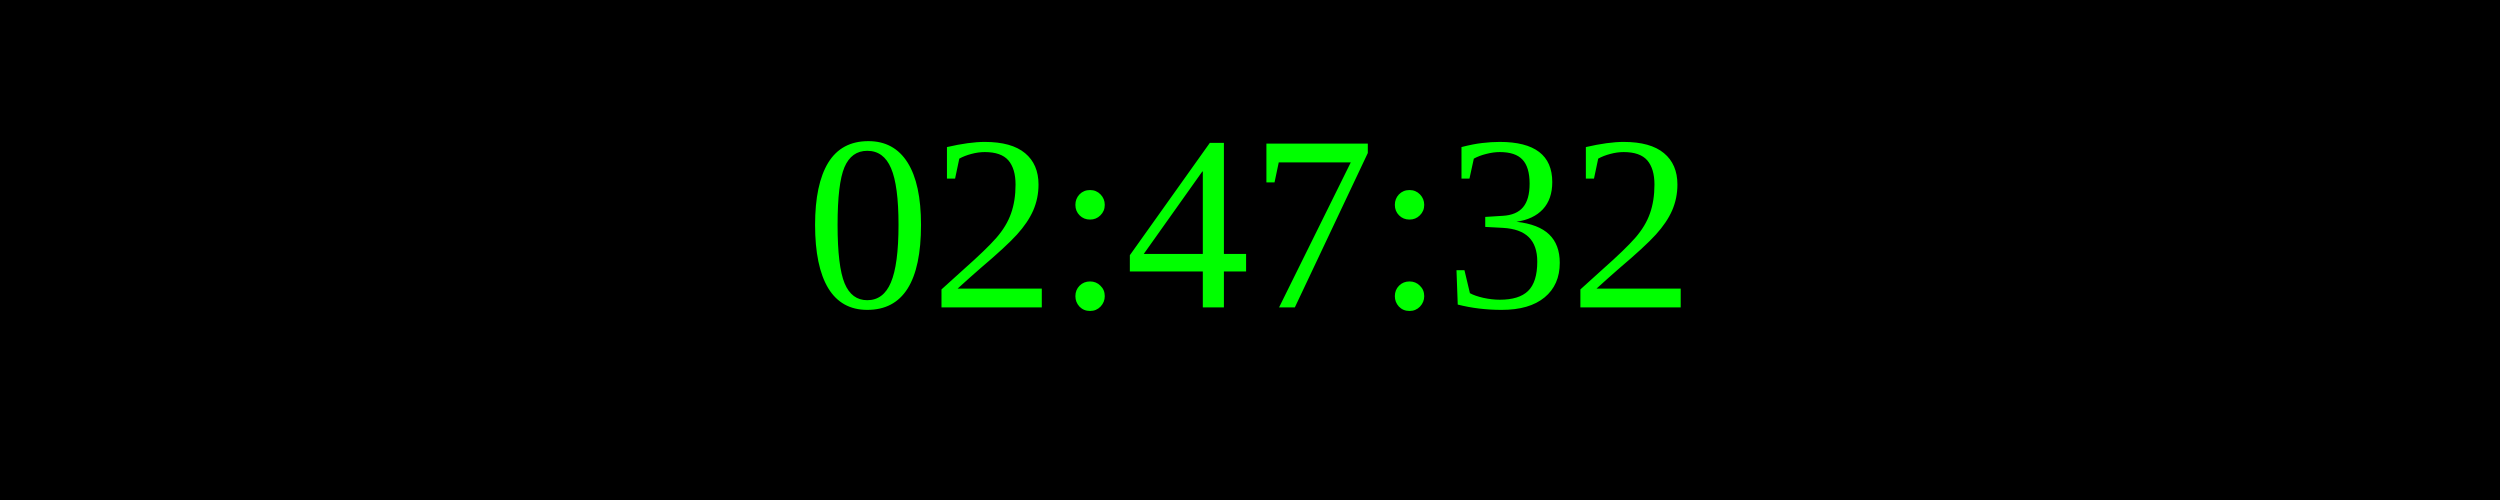
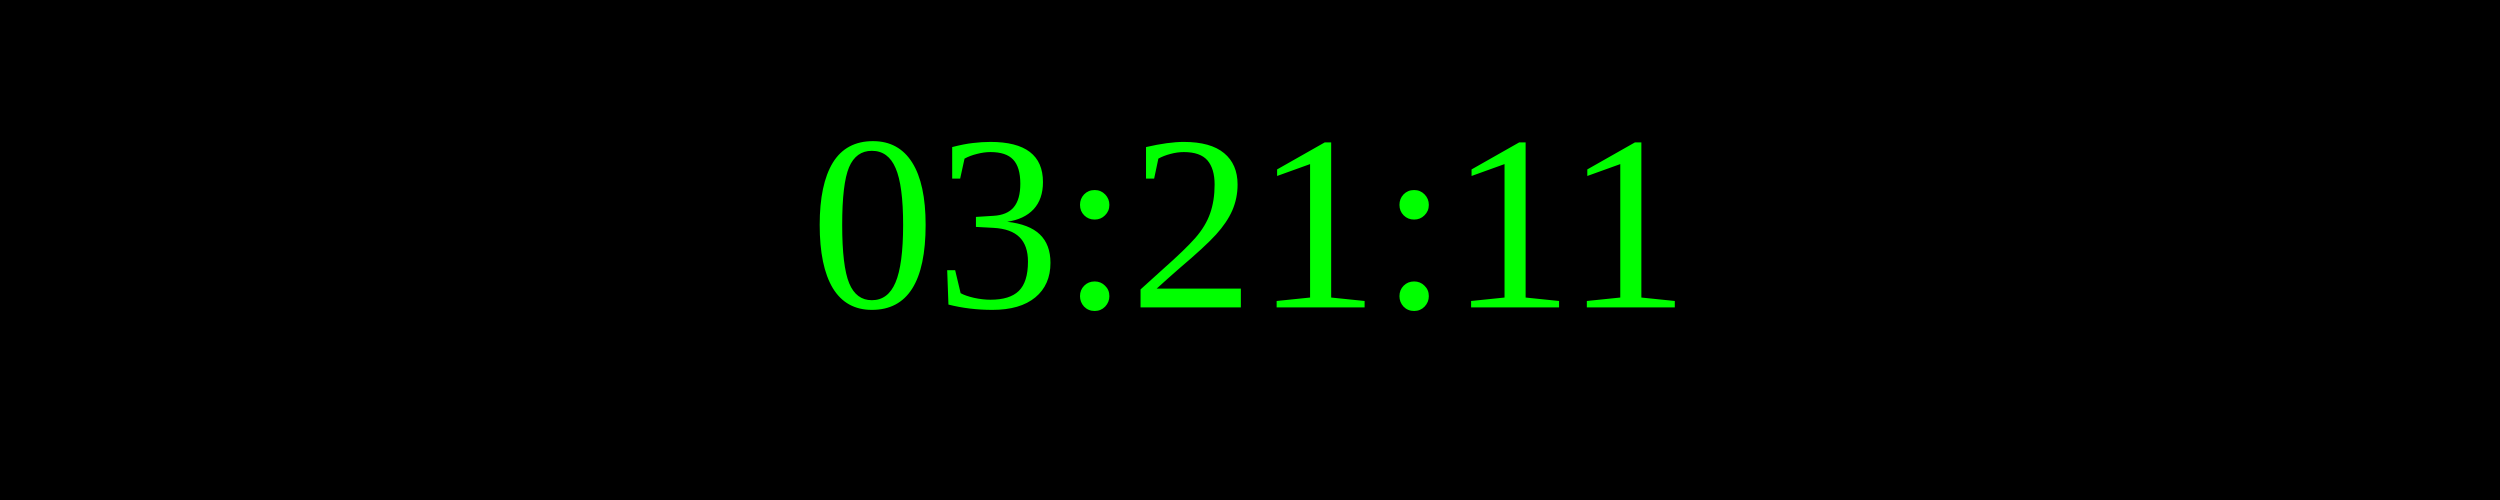
<svg xmlns="http://www.w3.org/2000/svg" width="250" height="50">
  <rect width="100%" height="100%" fill="black" />
  <text x="50%" y="50%" font-size="25" fill="lime" text-anchor="middle" dominant-baseline="middle">
- 02:47:32
+ 03:21:11
</text>
</svg>
